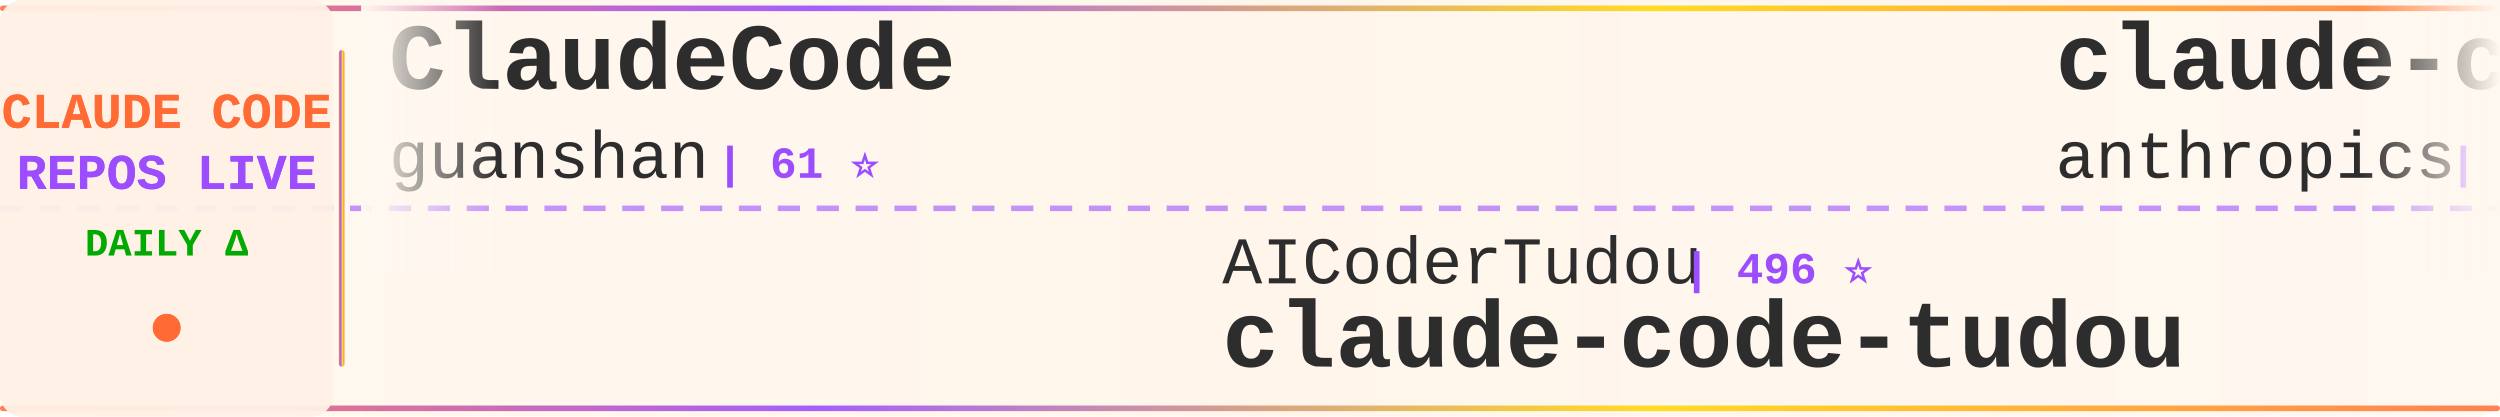
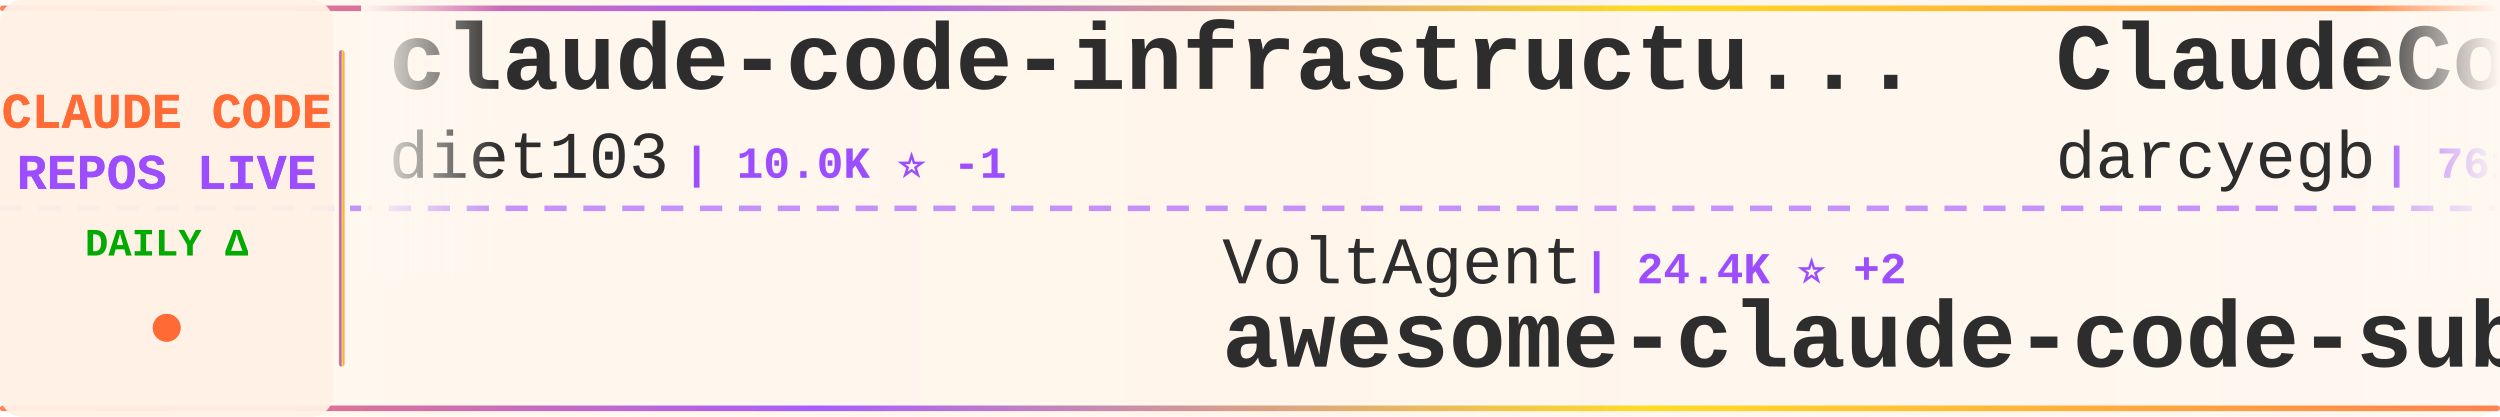
<svg xmlns="http://www.w3.org/2000/svg" width="900" height="150">
  <defs>
    <linearGradient id="tickerBg" x1="0%" y1="0%" x2="100%" y2="0%">
      <stop offset="0%" style="stop-color:#fff8f0;stop-opacity:0.98" />
      <stop offset="50%" style="stop-color:#fff5eb;stop-opacity:1" />
      <stop offset="100%" style="stop-color:#fff8f0;stop-opacity:0.98" />
    </linearGradient>
    <linearGradient id="borderGrad" x1="0%" y1="0%" x2="100%" y2="0%">
      <stop offset="0%" style="stop-color:#FF6B35;stop-opacity:0.85">
        <animate attributeName="stop-opacity" values="0.85;1;0.85" dur="2s" repeatCount="indefinite" />
      </stop>
      <stop offset="33%" style="stop-color:#9C4EFF;stop-opacity:0.9">
        <animate attributeName="stop-opacity" values="0.9;1;0.9" dur="2.2s" repeatCount="indefinite" />
      </stop>
      <stop offset="66%" style="stop-color:#FFD700;stop-opacity:0.85">
        <animate attributeName="stop-opacity" values="0.85;1;0.85" dur="1.8s" repeatCount="indefinite" />
      </stop>
      <stop offset="100%" style="stop-color:#FF6B35;stop-opacity:0.85">
        <animate attributeName="stop-opacity" values="0.85;1;0.85" dur="2s" repeatCount="indefinite" />
      </stop>
    </linearGradient>
    <filter id="textGlow">
      <feGaussianBlur stdDeviation="0.15" result="coloredBlur" />
      <feMerge>
        <feMergeNode in="coloredBlur" />
        <feMergeNode in="SourceGraphic" />
      </feMerge>
    </filter>
    <filter id="metricGlow">
      <feGaussianBlur stdDeviation="0.2" result="coloredBlur" />
      <feMerge>
        <feMergeNode in="coloredBlur" />
        <feMergeNode in="SourceGraphic" />
      </feMerge>
    </filter>
    <linearGradient id="leftFade" x1="0%" y1="0%" x2="100%" y2="0%">
      <stop offset="0%" style="stop-color:#fff8f0;stop-opacity:1" />
      <stop offset="100%" style="stop-color:#fff8f0;stop-opacity:0" />
    </linearGradient>
    <linearGradient id="rightFade" x1="0%" y1="0%" x2="100%" y2="0%">
      <stop offset="0%" style="stop-color:#fff8f0;stop-opacity:0" />
      <stop offset="100%" style="stop-color:#fff8f0;stop-opacity:1" />
    </linearGradient>
  </defs>
  <rect width="900" height="150" fill="url(#tickerBg)" rx="8" />
  <rect x="0" y="2" width="900" height="2" fill="url(#borderGrad)" rx="1" />
  <rect x="0" y="146" width="900" height="2" fill="url(#borderGrad)" rx="1" />
  <line x1="0" y1="75" x2="900" y2="75" stroke="#9C4EFF" stroke-width="2" stroke-dasharray="8 6" opacity="0.6" />
  <rect x="0" y="0" width="120" height="150" fill="#fff0e6" opacity="0.95" rx="8" />
  <text x="60" y="46" font-family="'Courier New', monospace" font-size="18" font-weight="bold" fill="#FF6B35" text-anchor="middle" filter="url(#textGlow)">
    CLAUDE CODE
  </text>
  <text x="60" y="68" font-family="'Courier New', monospace" font-size="18" font-weight="bold" fill="#9C4EFF" text-anchor="middle" filter="url(#textGlow)">
    REPOS LIVE
  </text>
  <text x="60" y="92" font-family="'Courier New', monospace" font-size="14" font-weight="bold" fill="#00aa00" text-anchor="middle">
    DAILY Δ
  </text>
  <circle cx="60" cy="118" r="5" fill="#FF6B35" filter="url(#metricGlow)">
    <animate attributeName="r" values="4;6;4" dur="1.5s" repeatCount="indefinite" />
    <animate attributeName="opacity" values="0.6;1;0.6" dur="1.5s" repeatCount="indefinite" />
  </circle>
  <rect x="122" y="18" width="2" height="114" fill="url(#borderGrad)" rx="1" />
  <clipPath id="tickerClip">
    <rect x="130" y="0" width="770" height="150" />
  </clipPath>
  <g clip-path="url(#tickerClip)">
    <g id="tickerItems">
      <animateTransform attributeName="transform" attributeType="XML" type="translate" from="0 0" to="-3000 0" dur="54s" repeatCount="indefinite" />
      <g transform="translate(0, 0)">
-         <text x="140" y="32" font-family="'Courier New', monospace" font-size="34" font-weight="bold" fill="#2d2d2d">ClaudeCode</text>
-         <text x="140" y="64" font-family="'Courier New', monospace" font-size="24" font-weight="normal" fill="#2d2d2d" opacity="1.0">guanshan</text>
-         <text x="258" y="64" font-family="'Courier New', monospace" font-size="16" font-weight="bold" fill="#9C4EFF"> | 61 ⭐</text>
+         <text x="140" y="32" font-family="'Courier New', monospace" font-size="34" font-weight="bold" fill="#2d2d2d">claude-code-infrastructu...</text>
+         <text x="140" y="64" font-family="'Courier New', monospace" font-size="24" font-weight="normal" fill="#2d2d2d" opacity="1.0">diet103</text>
+         <text x="246" y="64" font-family="'Courier New', monospace" font-size="16" font-weight="bold" fill="#9C4EFF"> | 10.0K ⭐ -1</text>
      </g>
      <g transform="translate(300, 0)">
-         <text x="140" y="102" font-family="'Courier New', monospace" font-size="24" font-weight="normal" fill="#2d2d2d" opacity="1.0">AICoderTudou</text>
-         <text x="306" y="102" font-family="'Courier New', monospace" font-size="16" font-weight="bold" fill="#9C4EFF"> | 496 ⭐</text>
-         <text x="140" y="132" font-family="'Courier New', monospace" font-size="34" font-weight="bold" fill="#2d2d2d">claude-code-tudou</text>
+         <text x="140" y="102" font-family="'Courier New', monospace" font-size="24" font-weight="normal" fill="#2d2d2d" opacity="1.0">VoltAgent</text>
+         <text x="270" y="102" font-family="'Courier New', monospace" font-size="16" font-weight="bold" fill="#9C4EFF"> | 24.4K ⭐ +2</text>
+         <text x="140" y="132" font-family="'Courier New', monospace" font-size="34" font-weight="bold" fill="#2d2d2d">awesome-claude-code-suba...</text>
      </g>
      <g transform="translate(600, 0)">
-         <text x="140" y="32" font-family="'Courier New', monospace" font-size="34" font-weight="bold" fill="#2d2d2d">claude-code-security-rev...</text>
-         <text x="140" y="64" font-family="'Courier New', monospace" font-size="24" font-weight="normal" fill="#2d2d2d" opacity="1.0">anthropics</text>
-         <text x="282" y="64" font-family="'Courier New', monospace" font-size="16" font-weight="bold" fill="#9C4EFF"> | 5.9K ⭐</text>
+         <text x="140" y="32" font-family="'Courier New', monospace" font-size="34" font-weight="bold" fill="#2d2d2d">ClaudeCodeAgents</text>
+         <text x="140" y="64" font-family="'Courier New', monospace" font-size="24" font-weight="normal" fill="#2d2d2d" opacity="1.0">darcyegb</text>
+         <text x="258" y="64" font-family="'Courier New', monospace" font-size="16" font-weight="bold" fill="#9C4EFF"> | 761 ⭐</text>
      </g>
      <g transform="translate(900, 0)">
-         <text x="140" y="102" font-family="'Courier New', monospace" font-size="24" font-weight="normal" fill="#2d2d2d" opacity="1.0">Windy3f3f3f3f</text>
-         <text x="318" y="102" font-family="'Courier New', monospace" font-size="16" font-weight="bold" fill="#9C4EFF"> | 2.6K ⭐</text>
-         <text x="140" y="132" font-family="'Courier New', monospace" font-size="34" font-weight="bold" fill="#2d2d2d">claude-code-from-scratch</text>
+         <text x="140" y="102" font-family="'Courier New', monospace" font-size="24" font-weight="normal" fill="#2d2d2d" opacity="1.0">WorldFlowAI</text>
+         <text x="294" y="102" font-family="'Courier New', monospace" font-size="16" font-weight="bold" fill="#9C4EFF"> | 1.3K ⭐ +4</text>
+         <text x="140" y="132" font-family="'Courier New', monospace" font-size="34" font-weight="bold" fill="#2d2d2d">everything-claude-code</text>
      </g>
      <g transform="translate(1200, 0)">
-         <text x="140" y="32" font-family="'Courier New', monospace" font-size="34" font-weight="bold" fill="#2d2d2d">awesome-claude-code-plug...</text>
-         <text x="140" y="64" font-family="'Courier New', monospace" font-size="24" font-weight="normal" fill="#2d2d2d" opacity="1.0">ccplugins</text>
-         <text x="270" y="64" font-family="'Courier New', monospace" font-size="16" font-weight="bold" fill="#9C4EFF"> | 916 ⭐</text>
+         <text x="140" y="32" font-family="'Courier New', monospace" font-size="34" font-weight="bold" fill="#2d2d2d">claude-coder</text>
+         <text x="140" y="64" font-family="'Courier New', monospace" font-size="24" font-weight="normal" fill="#2d2d2d" opacity="1.0">kodu-ai</text>
+         <text x="246" y="64" font-family="'Courier New', monospace" font-size="16" font-weight="bold" fill="#9C4EFF"> | 5.2K ⭐ -2</text>
      </g>
      <g transform="translate(1500, 0)">
-         <text x="140" y="102" font-family="'Courier New', monospace" font-size="24" font-weight="normal" fill="#2d2d2d" opacity="1.0">fazxes</text>
-         <text x="234" y="102" font-family="'Courier New', monospace" font-size="16" font-weight="bold" fill="#9C4EFF"> | 231 ⭐</text>
-         <text x="140" y="132" font-family="'Courier New', monospace" font-size="34" font-weight="bold" fill="#2d2d2d">Claude-code</text>
+         <text x="140" y="102" font-family="'Courier New', monospace" font-size="24" font-weight="normal" fill="#2d2d2d" opacity="1.0">nicedreamzapp</text>
+         <text x="318" y="102" font-family="'Courier New', monospace" font-size="16" font-weight="bold" fill="#9C4EFF"> | 3.2K ⭐</text>
+         <text x="140" y="132" font-family="'Courier New', monospace" font-size="34" font-weight="bold" fill="#2d2d2d">claude-code-local</text>
      </g>
      <g transform="translate(1800, 0)">
        <text x="140" y="32" font-family="'Courier New', monospace" font-size="34" font-weight="bold" fill="#2d2d2d">claude-code-guide</text>
-         <text x="140" y="64" font-family="'Courier New', monospace" font-size="24" font-weight="normal" fill="#2d2d2d" opacity="1.0">zebbern</text>
-         <text x="246" y="64" font-family="'Courier New', monospace" font-size="16" font-weight="bold" fill="#9C4EFF"> | 4.6K ⭐ +1</text>
+         <text x="140" y="64" font-family="'Courier New', monospace" font-size="24" font-weight="normal" fill="#2d2d2d" opacity="1.0">Cranot</text>
+         <text x="234" y="64" font-family="'Courier New', monospace" font-size="16" font-weight="bold" fill="#9C4EFF"> | 2.9K ⭐</text>
      </g>
      <g transform="translate(2100, 0)">
-         <text x="140" y="102" font-family="'Courier New', monospace" font-size="24" font-weight="normal" fill="#2d2d2d" opacity="1.0">chauncygu</text>
-         <text x="270" y="102" font-family="'Courier New', monospace" font-size="16" font-weight="bold" fill="#9C4EFF"> | 2.8K ⭐ +1</text>
-         <text x="140" y="132" font-family="'Courier New', monospace" font-size="34" font-weight="bold" fill="#2d2d2d">collection-claude-code-s...</text>
+         <text x="140" y="102" font-family="'Courier New', monospace" font-size="24" font-weight="normal" fill="#2d2d2d" opacity="1.0">asgeirtj</text>
+         <text x="258" y="102" font-family="'Courier New', monospace" font-size="16" font-weight="bold" fill="#9C4EFF"> | 63.1K ⭐ +14</text>
+         <text x="140" y="132" font-family="'Courier New', monospace" font-size="34" font-weight="bold" fill="#2d2d2d">system_prompts_leaks</text>
      </g>
      <g transform="translate(2400, 0)">
-         <text x="140" y="32" font-family="'Courier New', monospace" font-size="34" font-weight="bold" fill="#2d2d2d">claude-code-video-toolki...</text>
-         <text x="140" y="64" font-family="'Courier New', monospace" font-size="24" font-weight="normal" fill="#2d2d2d" opacity="1.0">digitalsamba</text>
-         <text x="306" y="64" font-family="'Courier New', monospace" font-size="16" font-weight="bold" fill="#9C4EFF"> | 1.9K ⭐ +1</text>
+         <text x="140" y="32" font-family="'Courier New', monospace" font-size="34" font-weight="bold" fill="#2d2d2d">claude-code-rust</text>
+         <text x="140" y="64" font-family="'Courier New', monospace" font-size="24" font-weight="normal" fill="#2d2d2d" opacity="1.0">lorryjovens-hub</text>
+         <text x="342" y="64" font-family="'Courier New', monospace" font-size="16" font-weight="bold" fill="#9C4EFF"> | 1.7K ⭐ -1</text>
      </g>
      <g transform="translate(2700, 0)">
-         <text x="140" y="102" font-family="'Courier New', monospace" font-size="24" font-weight="normal" fill="#2d2d2d" opacity="1.0">Yeachan-Heo</text>
-         <text x="294" y="102" font-family="'Courier New', monospace" font-size="16" font-weight="bold" fill="#9C4EFF"> | 38.6K ⭐ +1</text>
-         <text x="140" y="132" font-family="'Courier New', monospace" font-size="34" font-weight="bold" fill="#2d2d2d">oh-my-claudecode</text>
+         <text x="140" y="102" font-family="'Courier New', monospace" font-size="24" font-weight="normal" fill="#2d2d2d" opacity="1.0">ponponon</text>
+         <text x="258" y="102" font-family="'Courier New', monospace" font-size="16" font-weight="bold" fill="#9C4EFF"> | 2.3K ⭐</text>
+         <text x="140" y="132" font-family="'Courier New', monospace" font-size="34" font-weight="bold" fill="#2d2d2d">claude_code_src</text>
      </g>
      <g transform="translate(3000, 0)">
-         <text x="140" y="32" font-family="'Courier New', monospace" font-size="34" font-weight="bold" fill="#2d2d2d">ClaudeCode</text>
-         <text x="140" y="64" font-family="'Courier New', monospace" font-size="24" font-weight="normal" fill="#2d2d2d" opacity="1.0">guanshan</text>
-         <text x="258" y="64" font-family="'Courier New', monospace" font-size="16" font-weight="bold" fill="#9C4EFF"> | 61 ⭐</text>
+         <text x="140" y="32" font-family="'Courier New', monospace" font-size="34" font-weight="bold" fill="#2d2d2d">claude-code-infrastructu...</text>
+         <text x="140" y="64" font-family="'Courier New', monospace" font-size="24" font-weight="normal" fill="#2d2d2d" opacity="1.0">diet103</text>
+         <text x="246" y="64" font-family="'Courier New', monospace" font-size="16" font-weight="bold" fill="#9C4EFF"> | 10.0K ⭐ -1</text>
      </g>
      <g transform="translate(3300, 0)">
-         <text x="140" y="102" font-family="'Courier New', monospace" font-size="24" font-weight="normal" fill="#2d2d2d" opacity="1.0">AICoderTudou</text>
-         <text x="306" y="102" font-family="'Courier New', monospace" font-size="16" font-weight="bold" fill="#9C4EFF"> | 496 ⭐</text>
-         <text x="140" y="132" font-family="'Courier New', monospace" font-size="34" font-weight="bold" fill="#2d2d2d">claude-code-tudou</text>
+         <text x="140" y="102" font-family="'Courier New', monospace" font-size="24" font-weight="normal" fill="#2d2d2d" opacity="1.0">VoltAgent</text>
+         <text x="270" y="102" font-family="'Courier New', monospace" font-size="16" font-weight="bold" fill="#9C4EFF"> | 24.4K ⭐ +2</text>
+         <text x="140" y="132" font-family="'Courier New', monospace" font-size="34" font-weight="bold" fill="#2d2d2d">awesome-claude-code-suba...</text>
      </g>
      <g transform="translate(3600, 0)">
-         <text x="140" y="32" font-family="'Courier New', monospace" font-size="34" font-weight="bold" fill="#2d2d2d">claude-code-security-rev...</text>
-         <text x="140" y="64" font-family="'Courier New', monospace" font-size="24" font-weight="normal" fill="#2d2d2d" opacity="1.0">anthropics</text>
-         <text x="282" y="64" font-family="'Courier New', monospace" font-size="16" font-weight="bold" fill="#9C4EFF"> | 5.9K ⭐</text>
+         <text x="140" y="32" font-family="'Courier New', monospace" font-size="34" font-weight="bold" fill="#2d2d2d">ClaudeCodeAgents</text>
+         <text x="140" y="64" font-family="'Courier New', monospace" font-size="24" font-weight="normal" fill="#2d2d2d" opacity="1.0">darcyegb</text>
+         <text x="258" y="64" font-family="'Courier New', monospace" font-size="16" font-weight="bold" fill="#9C4EFF"> | 761 ⭐</text>
      </g>
      <g transform="translate(3900, 0)">
-         <text x="140" y="102" font-family="'Courier New', monospace" font-size="24" font-weight="normal" fill="#2d2d2d" opacity="1.0">Windy3f3f3f3f</text>
-         <text x="318" y="102" font-family="'Courier New', monospace" font-size="16" font-weight="bold" fill="#9C4EFF"> | 2.6K ⭐</text>
-         <text x="140" y="132" font-family="'Courier New', monospace" font-size="34" font-weight="bold" fill="#2d2d2d">claude-code-from-scratch</text>
+         <text x="140" y="102" font-family="'Courier New', monospace" font-size="24" font-weight="normal" fill="#2d2d2d" opacity="1.0">WorldFlowAI</text>
+         <text x="294" y="102" font-family="'Courier New', monospace" font-size="16" font-weight="bold" fill="#9C4EFF"> | 1.3K ⭐ +4</text>
+         <text x="140" y="132" font-family="'Courier New', monospace" font-size="34" font-weight="bold" fill="#2d2d2d">everything-claude-code</text>
      </g>
    </g>
  </g>
  <rect x="130" y="0" width="50" height="100" fill="url(#leftFade)" />
  <rect x="850" y="0" width="50" height="100" fill="url(#rightFade)" />
</svg>
